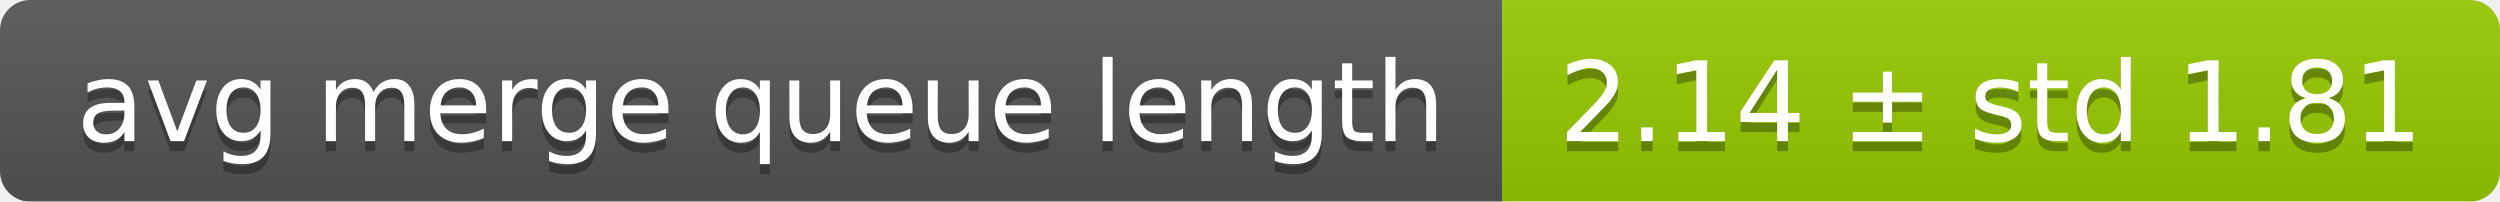
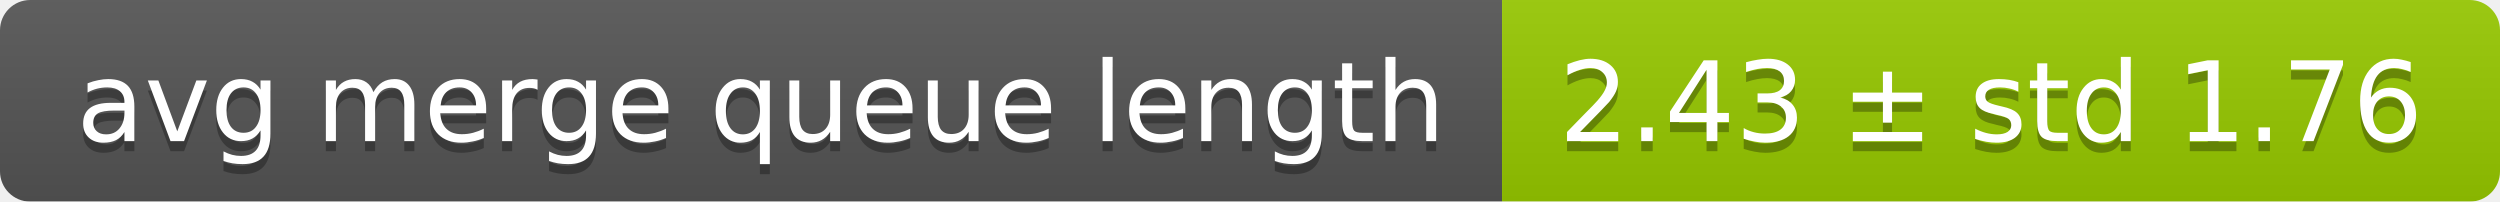
<svg xmlns="http://www.w3.org/2000/svg" width="248" height="20">
  <linearGradient id="smooth" x2="0" y2="100%">
    <stop offset="0" stop-color="#bbb" stop-opacity=".1" />
    <stop offset="1" stop-opacity=".1" />
  </linearGradient>
  <mask id="round">
    <rect width="248" height="20" rx="3" fill="#fff" />
  </mask>
  <g mask="url(#round)">
    <rect width="149" height="20" fill="#555" />
    <rect x="149" width="99" height="20" fill="#97ca00" />
    <rect width="248" height="20" fill="url(#smooth)" />
  </g>
  <g fill="#fff" text-anchor="middle" font-family="DejaVu Sans,Verdana,Geneva,sans-serif" font-size="11">
    <text x="75.5" y="15" fill="#010101" fill-opacity=".3">avg merge queue length</text>
    <text x="75.5" y="14">avg merge queue length</text>
-     <text x="197.5" y="15" fill="#010101" fill-opacity=".3">2.14 ± std 1.81</text>
-     <text x="197.5" y="14">2.14 ± std 1.81</text>
+     <text x="197.5" y="15" fill="#010101" fill-opacity=".3">2.43 ± std 1.76</text>
+     <text x="197.5" y="14">2.43 ± std 1.76</text>
  </g>
</svg>
